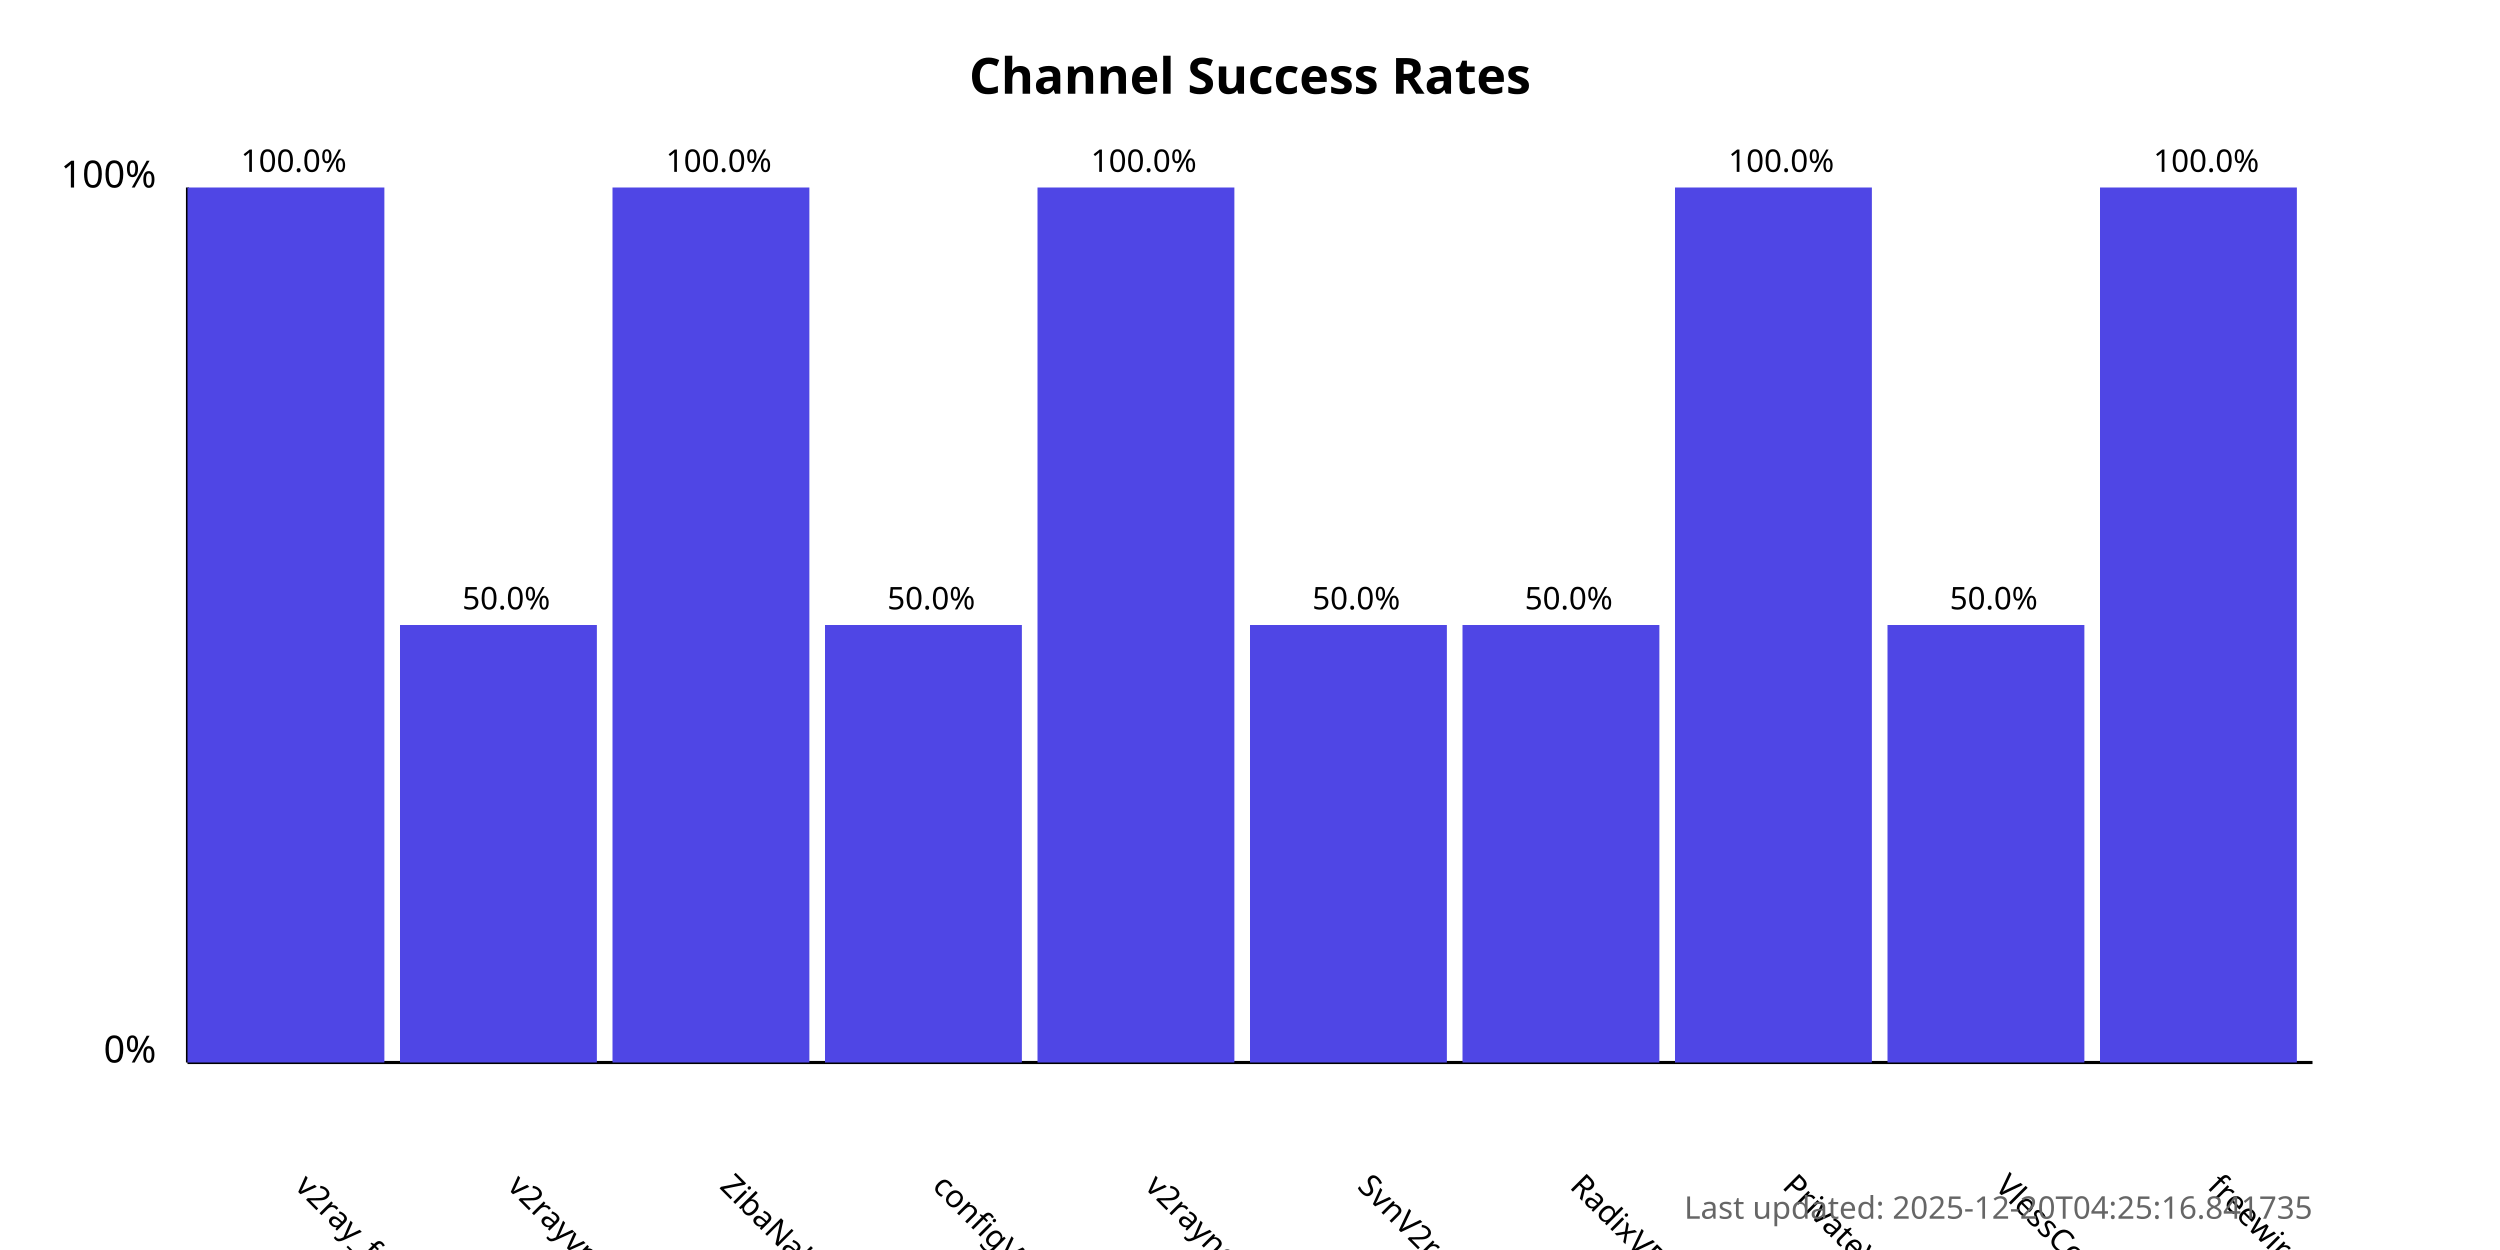
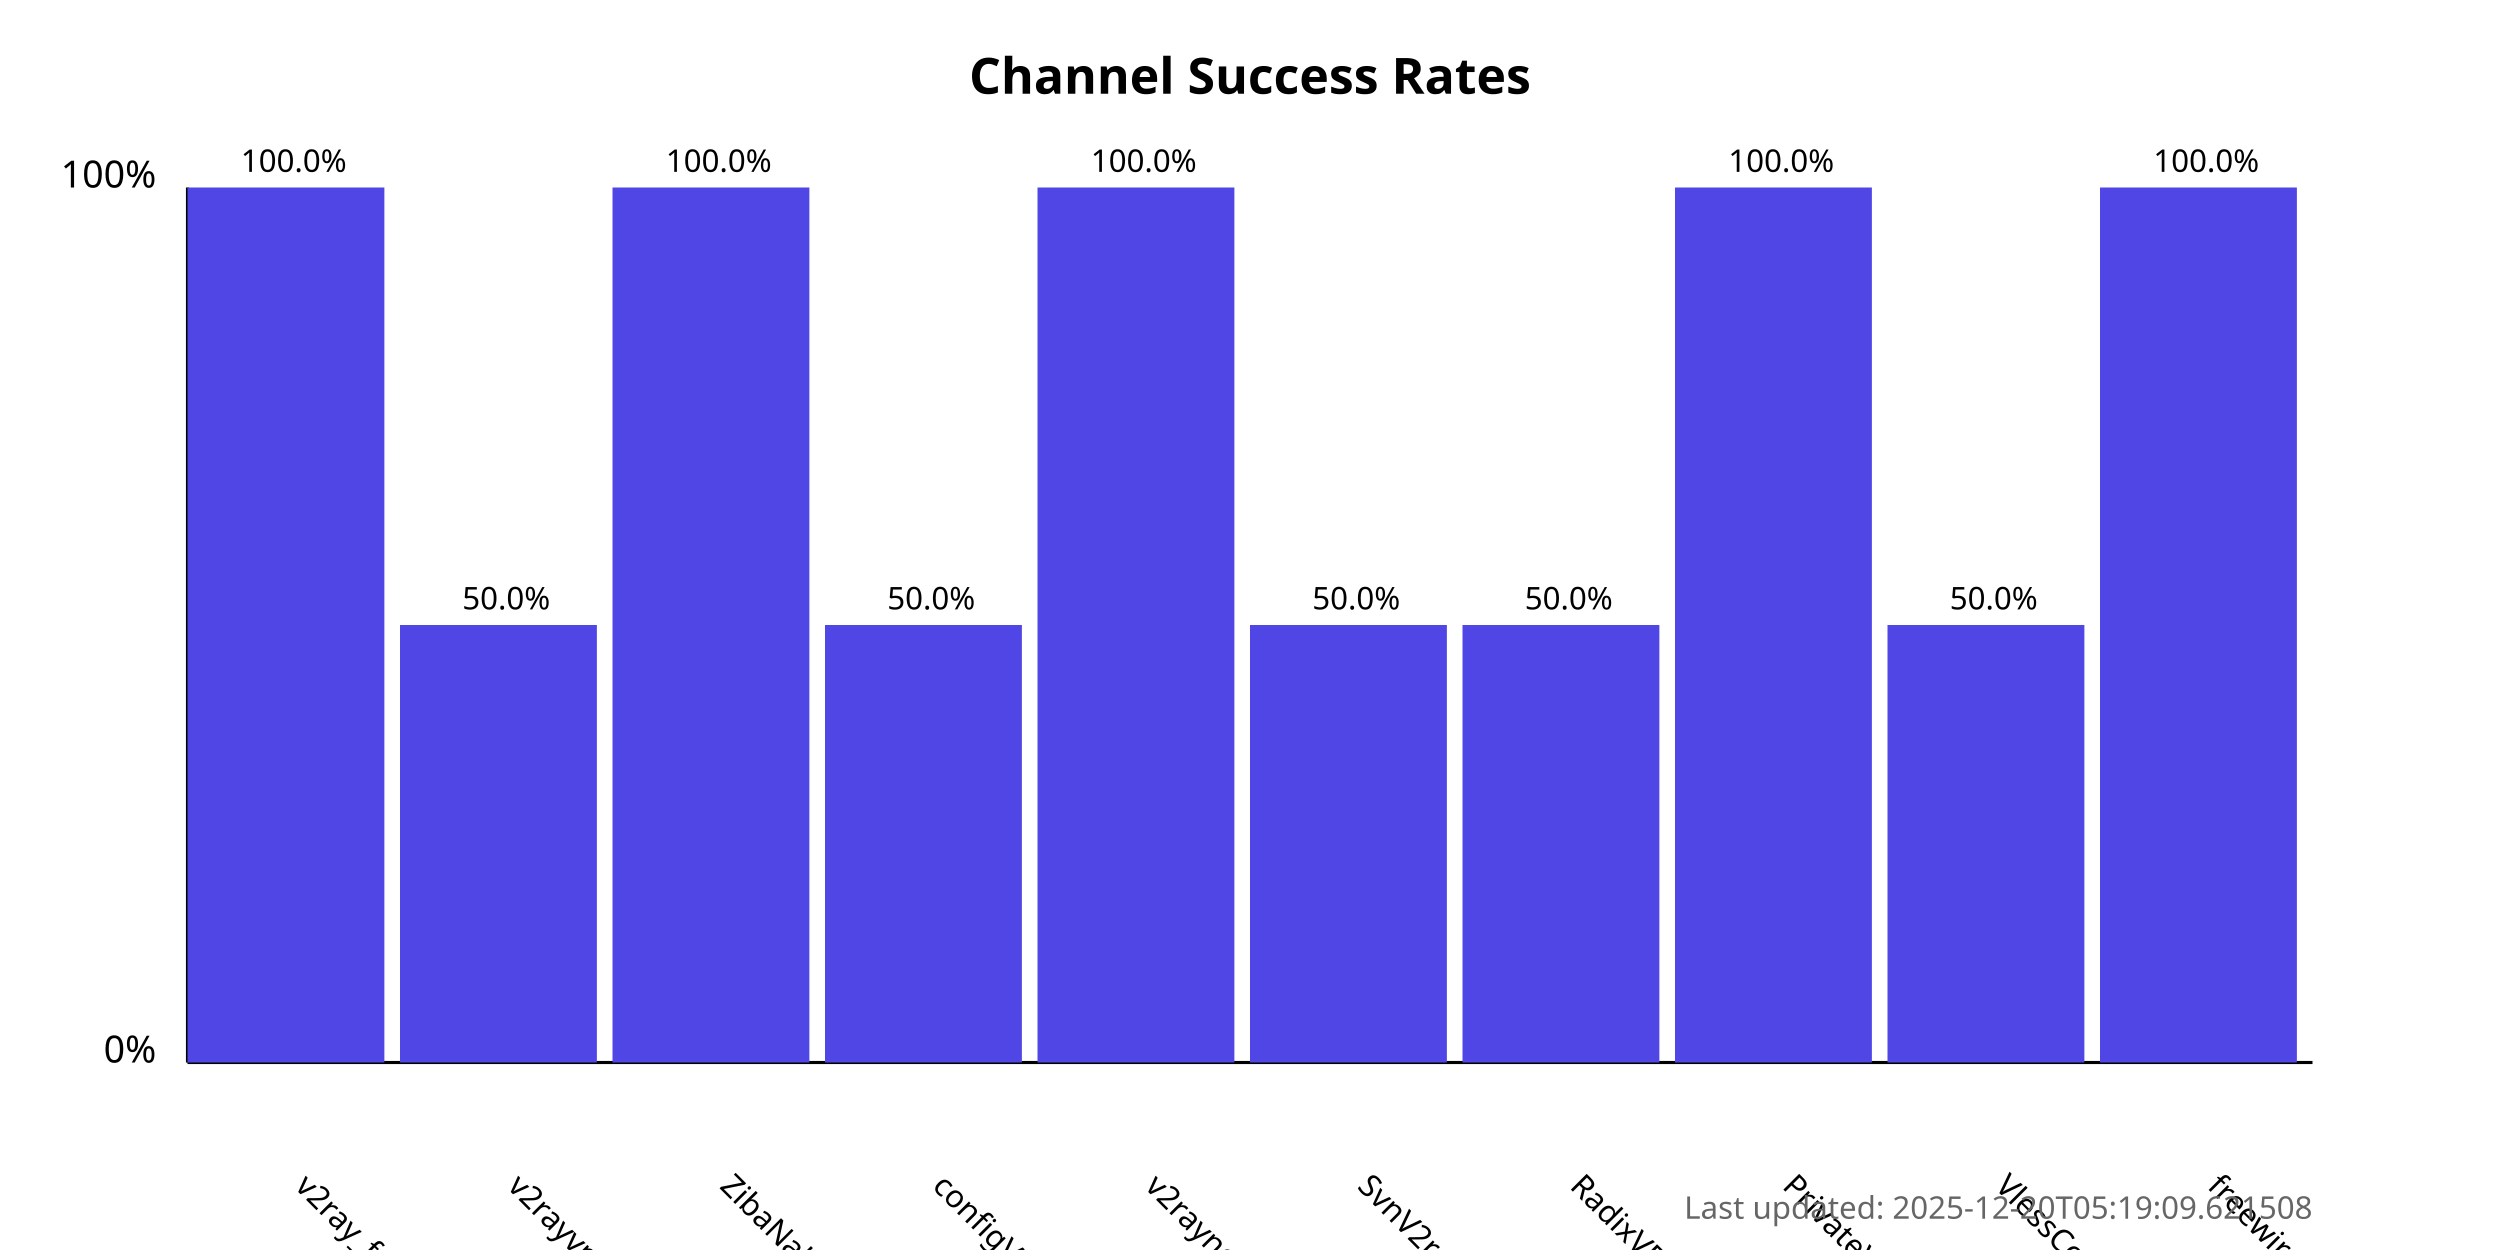
<svg xmlns="http://www.w3.org/2000/svg" width="800" height="400">
  <style>
            .chart-title { font: bold 16px sans-serif; }
            .axis-label { font: 12px sans-serif; }
            .tick-label { font: 10px sans-serif; }
            .bar { fill: #4f46e5; }
            .bar:hover { fill: #6366f1; }
            .timestamp { font: 10px sans-serif; fill: #666; }
        </style>
  <text x="400.0" y="30" text-anchor="middle" class="chart-title">
            Channel Success Rates
        </text>
  <line x1="60" y1="340" x2="60" y2="60" stroke="black" stroke-width="1" />
  <line x1="60" y1="340" x2="740" y2="340" stroke="black" stroke-width="1" />
  <text x="50" y="340" text-anchor="end" class="axis-label">0%</text>
  <text x="50" y="60" text-anchor="end" class="axis-label">100%</text>
  <g>
    <rect x="60" y="60.0" width="63.0" height="280.0" class="bar" />
    <text x="94.0" y="380" transform="rotate(45, 94.0, 380)" text-anchor="start" class="tick-label">
                v2ray_free_conf
            </text>
    <text x="94.0" y="55.0" text-anchor="middle" class="tick-label">
                100.0%
            </text>
  </g>
  <g>
    <rect x="128.0" y="200.0" width="63.0" height="140.0" class="bar" />
    <text x="162.0" y="380" transform="rotate(45, 162.0, 380)" text-anchor="start" class="tick-label">
                v2rayvpno
            </text>
    <text x="162.0" y="195.0" text-anchor="middle" class="tick-label">
                50.0%
            </text>
  </g>
  <g>
    <rect x="196.0" y="60.0" width="63.0" height="280.0" class="bar" />
    <text x="230.0" y="380" transform="rotate(45, 230.0, 380)" text-anchor="start" class="tick-label">
                ZibaNabz
            </text>
    <text x="230.0" y="55.0" text-anchor="middle" class="tick-label">
                100.0%
            </text>
  </g>
  <g>
    <rect x="264.0" y="200.0" width="63.0" height="140.0" class="bar" />
    <text x="298.0" y="380" transform="rotate(45, 298.0, 380)" text-anchor="start" class="tick-label">
                configV2rayForFree
            </text>
    <text x="298.0" y="195.0" text-anchor="middle" class="tick-label">
                50.0%
            </text>
  </g>
  <g>
    <rect x="332.0" y="60.0" width="63.0" height="280.0" class="bar" />
    <text x="366.0" y="380" transform="rotate(45, 366.0, 380)" text-anchor="start" class="tick-label">
                v2rayngvpn
            </text>
    <text x="366.0" y="55.0" text-anchor="middle" class="tick-label">
                100.0%
            </text>
  </g>
  <g>
    <rect x="400.0" y="200.0" width="63.0" height="140.0" class="bar" />
    <text x="434.0" y="380" transform="rotate(45, 434.0, 380)" text-anchor="start" class="tick-label">
                SvnV2ray
            </text>
    <text x="434.0" y="195.0" text-anchor="middle" class="tick-label">
                50.0%
            </text>
  </g>
  <g>
    <rect x="468.0" y="200.0" width="63.0" height="140.0" class="bar" />
    <text x="502.0" y="380" transform="rotate(45, 502.0, 380)" text-anchor="start" class="tick-label">
                RadixVPN
            </text>
    <text x="502.0" y="195.0" text-anchor="middle" class="tick-label">
                50.0%
            </text>
  </g>
  <g>
    <rect x="536.0" y="60.0" width="63.0" height="280.0" class="bar" />
    <text x="570.0" y="380" transform="rotate(45, 570.0, 380)" text-anchor="start" class="tick-label">
                PrivateVPNs
            </text>
    <text x="570.0" y="55.0" text-anchor="middle" class="tick-label">
                100.0%
            </text>
  </g>
  <g>
    <rect x="604.0" y="200.0" width="63.0" height="140.0" class="bar" />
    <text x="638.0" y="380" transform="rotate(45, 638.0, 380)" text-anchor="start" class="tick-label">
                VlessConfig
            </text>
    <text x="638.0" y="195.0" text-anchor="middle" class="tick-label">
                50.0%
            </text>
  </g>
  <g>
    <rect x="672.0" y="60.0" width="63.0" height="280.0" class="bar" />
    <text x="706.0" y="380" transform="rotate(45, 706.0, 380)" text-anchor="start" class="tick-label">
                freewireguard
            </text>
    <text x="706.0" y="55.0" text-anchor="middle" class="tick-label">
                100.0%
            </text>
  </g>
  <text x="740" y="390" text-anchor="end" class="timestamp">
-             Last updated: 2025-12-20T04:25:16.841735
+             Last updated: 2025-12-20T05:19:09.621508
        </text>
</svg>
